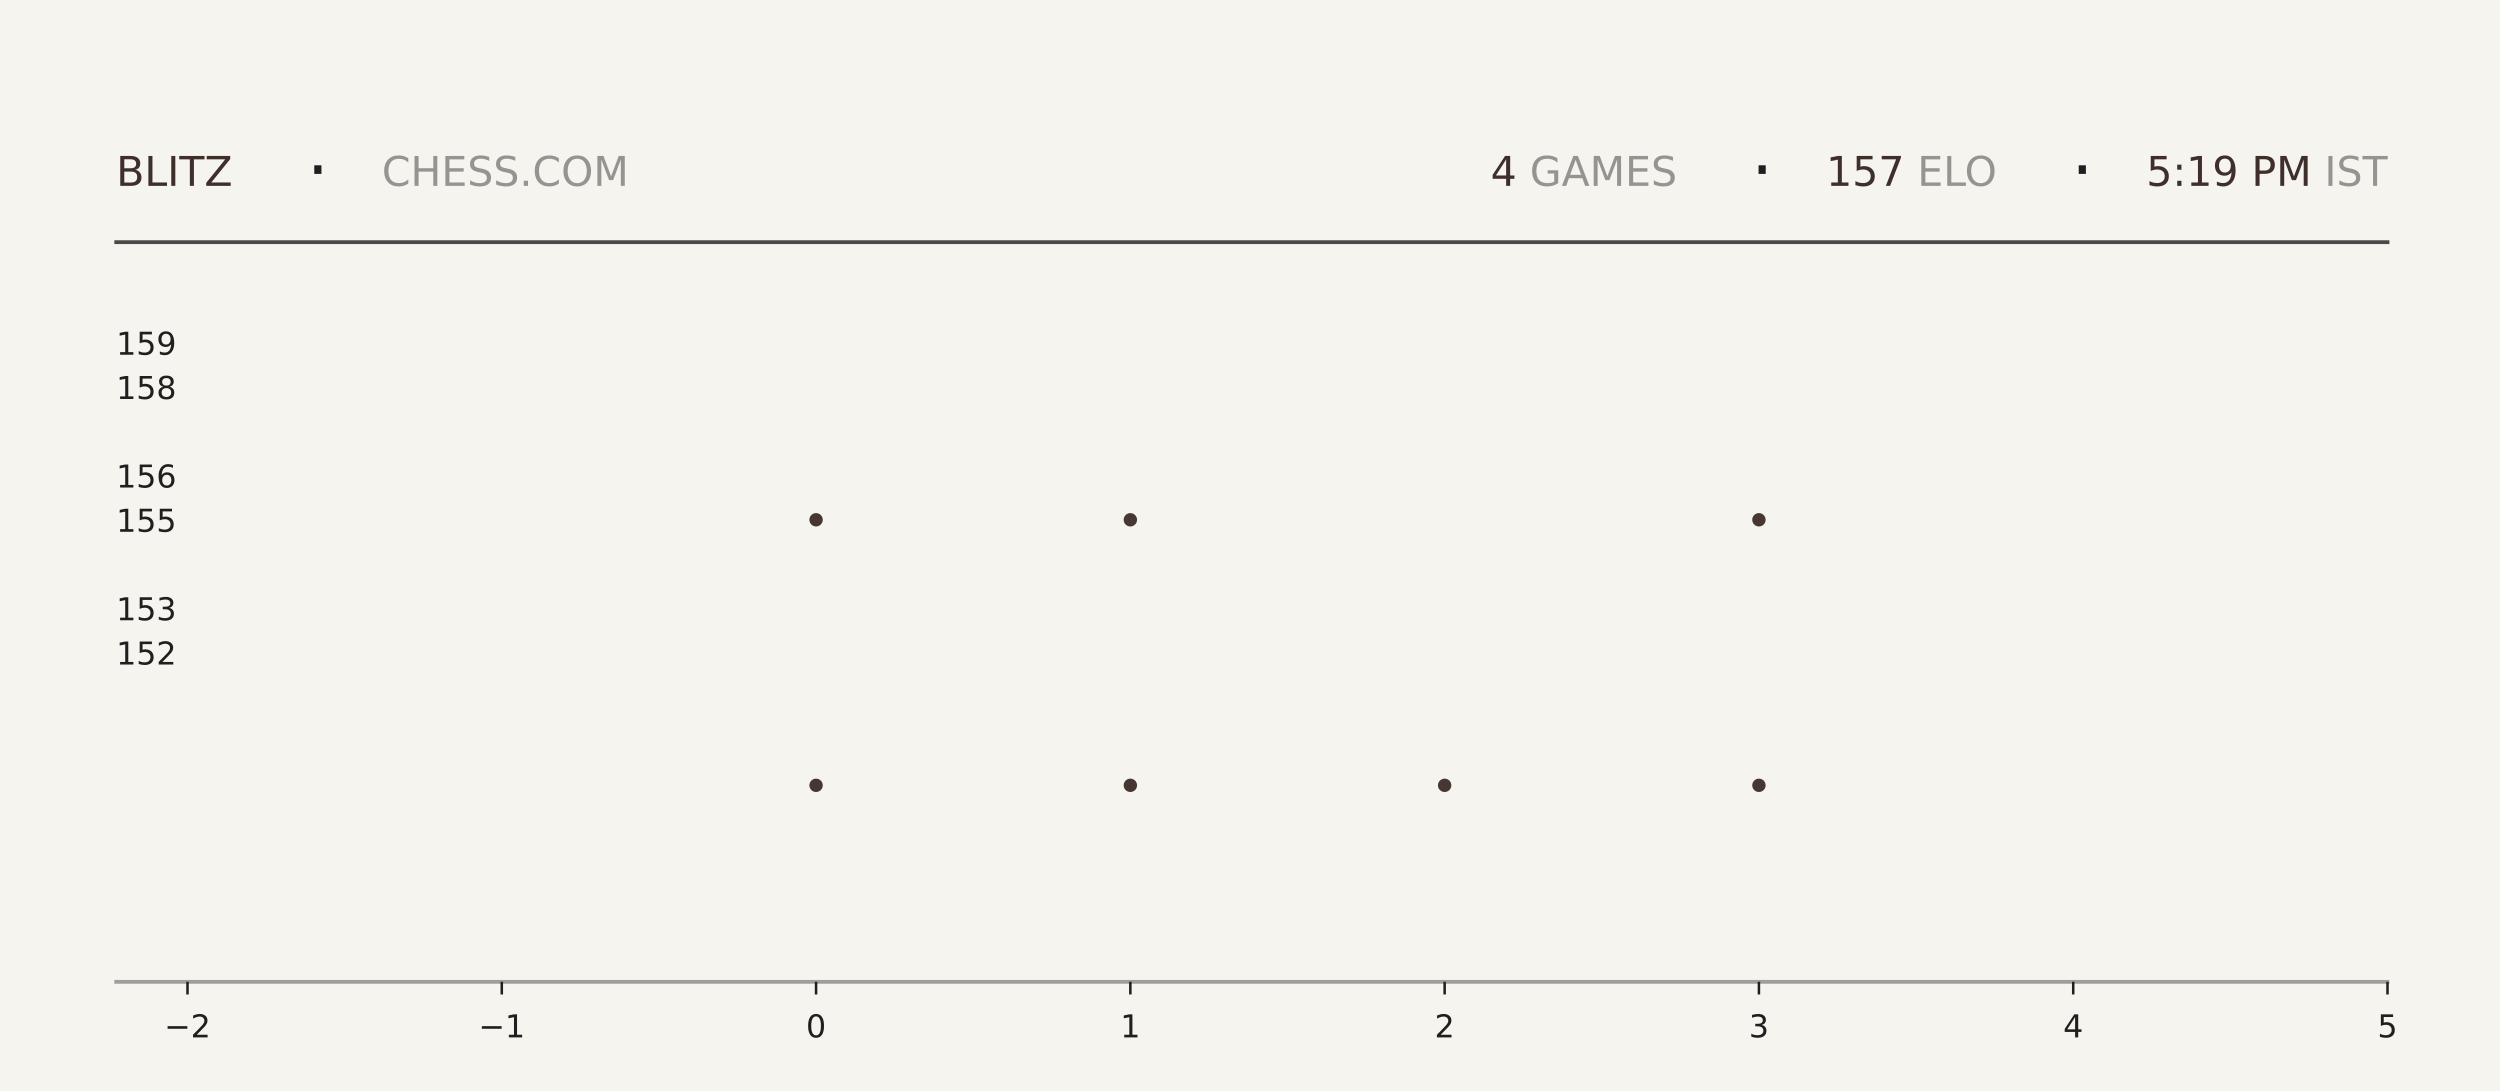
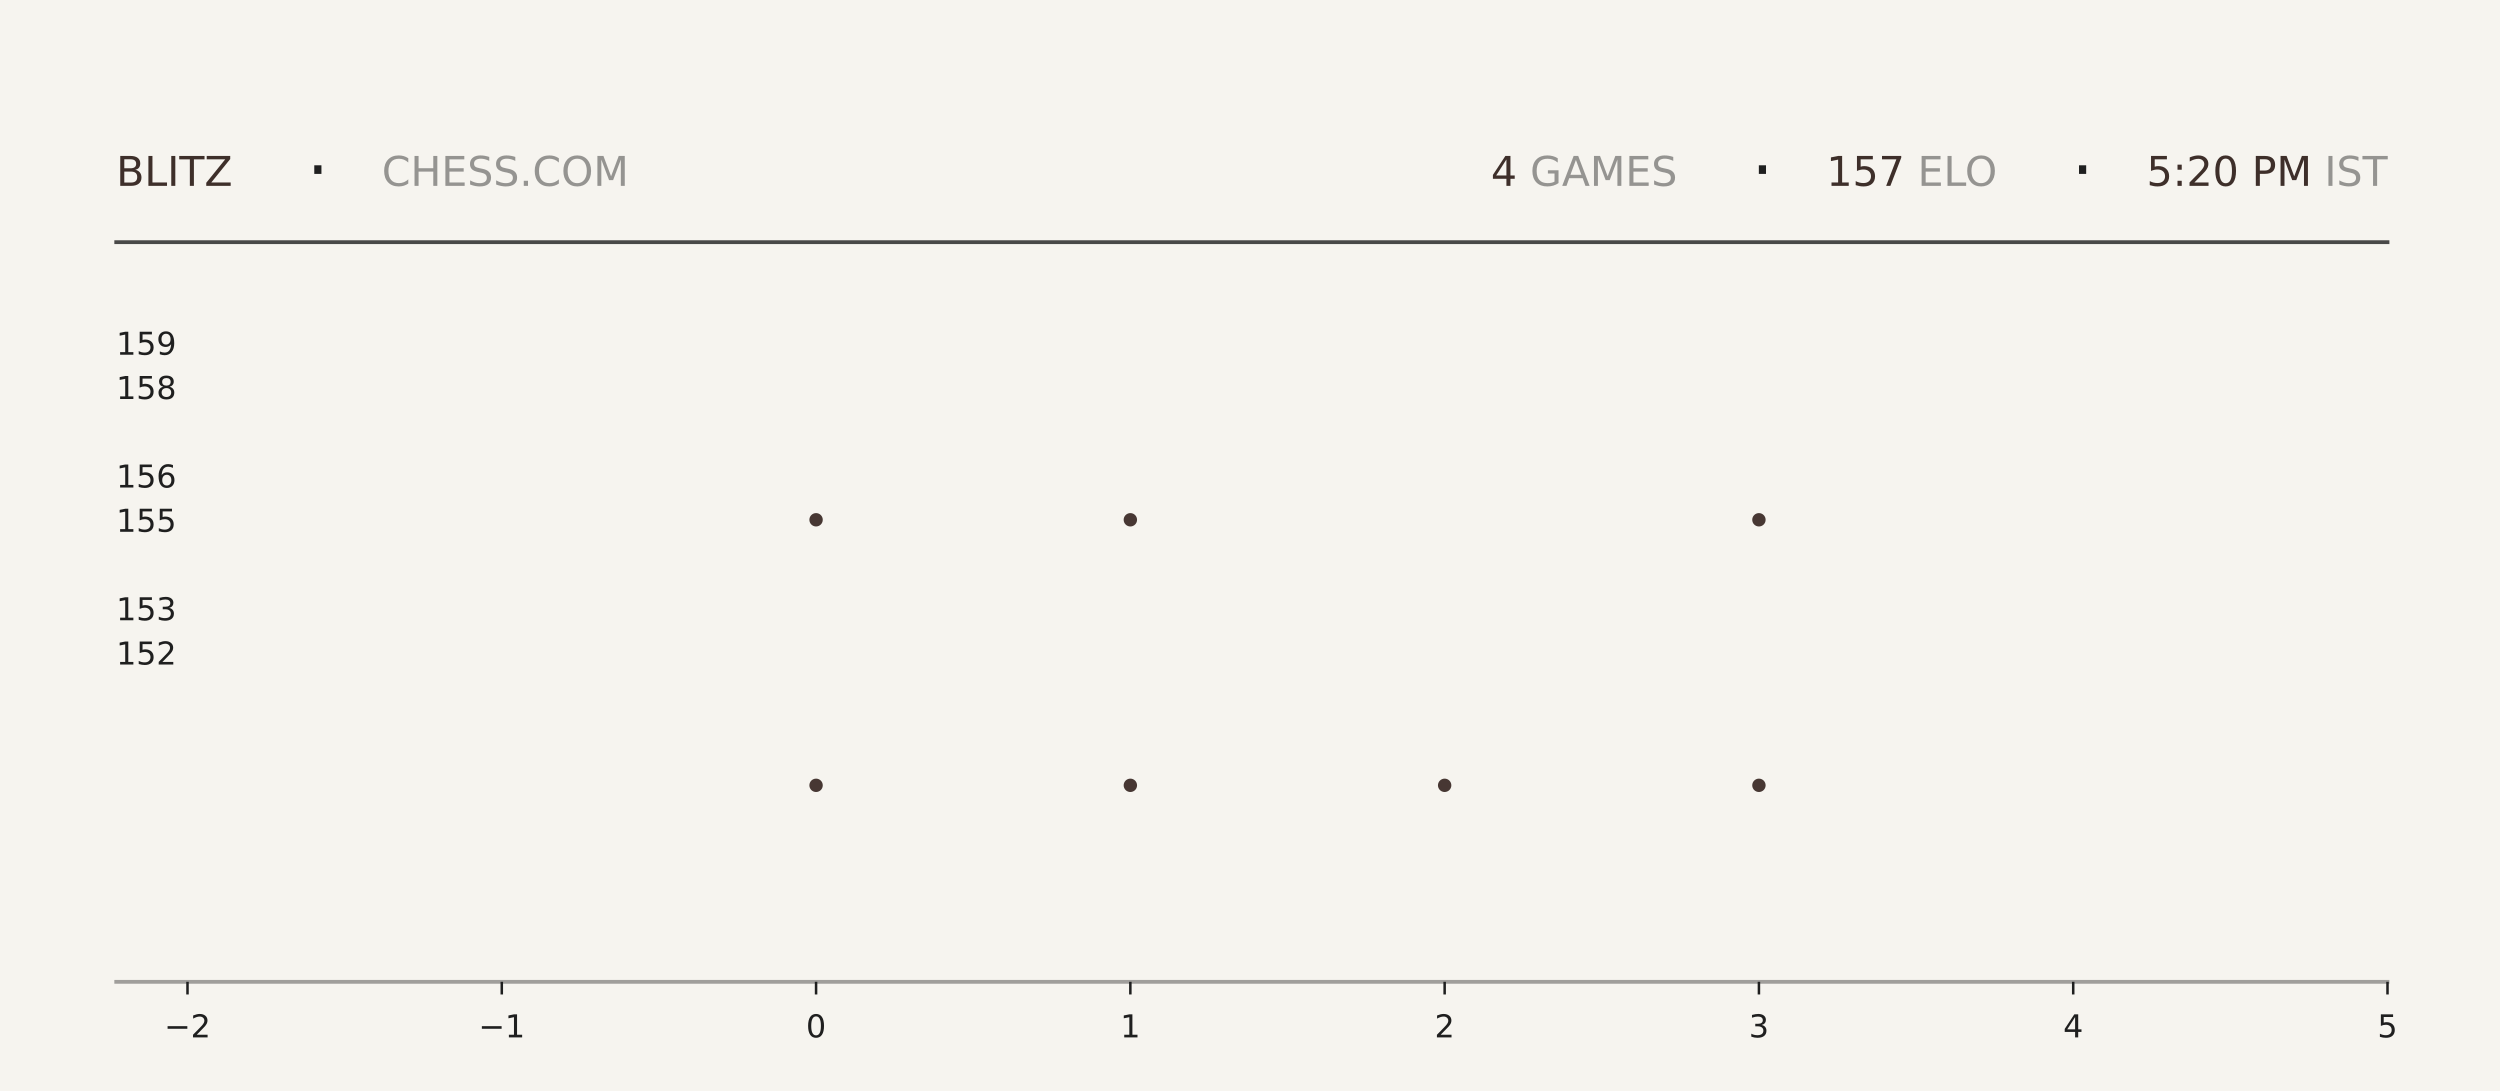
<svg xmlns="http://www.w3.org/2000/svg" xmlns:xlink="http://www.w3.org/1999/xlink" width="792pt" height="345.6pt" viewBox="0 0 792 345.6" version="1.1">
  <defs>
    <style type="text/css">*{stroke-linejoin: round; stroke-linecap: butt}</style>
  </defs>
  <g id="figure_1">
    <g id="patch_1">
      <path d="M 0 345.6  L 792 345.6  L 792 0  L 0 0  z " style="fill: #f6f4ef" />
    </g>
    <g id="axes_1">
      <g id="patch_2">
        <path d="M 59.4 311.04  L 756.36 311.04  L 756.36 103.68  L 59.4 103.68  z " style="fill: #f6f4ef" />
      </g>
      <g id="PathCollection_1">
        <defs>
-           <path id="m858f75c0d9" d="M 0 2.121  C 0.563 2.121 1.102 1.898 1.5 1.5  C 1.898 1.102 2.121 0.563 2.121 0  C 2.121 -0.563 1.898 -1.102 1.5 -1.5  C 1.102 -1.898 0.563 -2.121 0 -2.121  C -0.563 -2.121 -1.102 -1.898 -1.5 -1.5  C -1.898 -1.102 -2.121 -0.563 -2.121 0  C -2.121 0.563 -1.898 1.102 -1.5 1.5  C -1.102 1.898 -0.563 2.121 0 2.121  z " />
-         </defs>
-         <g clip-path="url(#p9c950fa0ca)">
-           <use xlink:href="#m858f75c0d9" x="258.531" y="248.79" style="fill: #3e2f2a; fill-opacity: 0.95" />
-           <use xlink:href="#m858f75c0d9" x="258.531" y="164.668" style="fill: #3e2f2a; fill-opacity: 0.95" />
+           <path id="m0f8b6a5130" d="M 0 2.121  C 0.563 2.121 1.102 1.898 1.5 1.5  C 1.898 1.102 2.121 0.563 2.121 0  C 2.121 -0.563 1.898 -1.102 1.5 -1.5  C 1.102 -1.898 0.563 -2.121 0 -2.121  C -0.563 -2.121 -1.102 -1.898 -1.5 -1.5  C -1.898 -1.102 -2.121 -0.563 -2.121 0  C -2.121 0.563 -1.898 1.102 -1.5 1.5  C -1.102 1.898 -0.563 2.121 0 2.121  z " />
+         </defs>
+         <g clip-path="url(#pefbc5ef65d)">
+           <use xlink:href="#m0f8b6a5130" x="258.531" y="248.79" style="fill: #3e2f2a; fill-opacity: 0.95" />
+           <use xlink:href="#m0f8b6a5130" x="258.531" y="164.668" style="fill: #3e2f2a; fill-opacity: 0.95" />
        </g>
      </g>
      <g id="PathCollection_2">
-         <g clip-path="url(#p9c950fa0ca)">
-           <use xlink:href="#m858f75c0d9" x="358.097" y="248.79" style="fill: #3e2f2a; fill-opacity: 0.95" />
-           <use xlink:href="#m858f75c0d9" x="358.097" y="164.668" style="fill: #3e2f2a; fill-opacity: 0.95" />
-           <use xlink:href="#m858f75c0d9" x="358.097" y="80.547" style="fill: #3e2f2a; fill-opacity: 0.95" />
+         <g clip-path="url(#pefbc5ef65d)">
+           <use xlink:href="#m0f8b6a5130" x="358.097" y="248.79" style="fill: #3e2f2a; fill-opacity: 0.95" />
+           <use xlink:href="#m0f8b6a5130" x="358.097" y="164.668" style="fill: #3e2f2a; fill-opacity: 0.95" />
+           <use xlink:href="#m0f8b6a5130" x="358.097" y="80.547" style="fill: #3e2f2a; fill-opacity: 0.95" />
        </g>
      </g>
      <g id="PathCollection_3">
-         <g clip-path="url(#p9c950fa0ca)">
-           <use xlink:href="#m858f75c0d9" x="457.663" y="248.79" style="fill: #3e2f2a; fill-opacity: 0.95" />
+         <g clip-path="url(#pefbc5ef65d)">
+           <use xlink:href="#m0f8b6a5130" x="457.663" y="248.79" style="fill: #3e2f2a; fill-opacity: 0.95" />
        </g>
      </g>
      <g id="PathCollection_4">
-         <g clip-path="url(#p9c950fa0ca)">
-           <use xlink:href="#m858f75c0d9" x="557.229" y="248.79" style="fill: #3e2f2a; fill-opacity: 0.95" />
-           <use xlink:href="#m858f75c0d9" x="557.229" y="164.668" style="fill: #3e2f2a; fill-opacity: 0.95" />
-           <use xlink:href="#m858f75c0d9" x="557.229" y="80.547" style="fill: #3e2f2a; fill-opacity: 0.95" />
+         <g clip-path="url(#pefbc5ef65d)">
+           <use xlink:href="#m0f8b6a5130" x="557.229" y="248.79" style="fill: #3e2f2a; fill-opacity: 0.95" />
+           <use xlink:href="#m0f8b6a5130" x="557.229" y="164.668" style="fill: #3e2f2a; fill-opacity: 0.95" />
+           <use xlink:href="#m0f8b6a5130" x="557.229" y="80.547" style="fill: #3e2f2a; fill-opacity: 0.95" />
        </g>
      </g>
      <g id="matplotlib.axis_1">
        <g id="xtick_1">
          <g id="line2d_1">
            <defs>
-               <path id="m46c3e11b94" d="M 0 0  L 0 4  " style="stroke: #1f1f1f; stroke-width: 0.8" />
+               <path id="ma72b14b01c" d="M 0 0  L 0 4  " style="stroke: #1f1f1f; stroke-width: 0.8" />
            </defs>
            <g>
-               <use xlink:href="#m46c3e11b94" x="59.4" y="311.04" style="fill: #1f1f1f; stroke: #1f1f1f; stroke-width: 0.8" />
+               <use xlink:href="#ma72b14b01c" x="59.4" y="311.04" style="fill: #1f1f1f; stroke: #1f1f1f; stroke-width: 0.8" />
            </g>
          </g>
          <g id="text_1">
            <g style="fill: #1f1f1f" transform="translate(52.02891 328.6384) scale(0.1 -0.1)">
              <defs>
                <path id="DejaVuSans-2212" d="M 678 2272  L 4684 2272  L 4684 1741  L 678 1741  L 678 2272  z " transform="scale(0.015625)" />
                <path id="DejaVuSans-32" d="M 1228 531  L 3431 531  L 3431 0  L 469 0  L 469 531  Q 828 903 1448 1529  Q 2069 2156 2228 2338  Q 2531 2678 2651 2914  Q 2772 3150 2772 3378  Q 2772 3750 2511 3984  Q 2250 4219 1831 4219  Q 1534 4219 1204 4116  Q 875 4013 500 3803  L 500 4441  Q 881 4594 1212 4672  Q 1544 4750 1819 4750  Q 2544 4750 2975 4387  Q 3406 4025 3406 3419  Q 3406 3131 3298 2873  Q 3191 2616 2906 2266  Q 2828 2175 2409 1742  Q 1991 1309 1228 531  z " transform="scale(0.015625)" />
              </defs>
              <use xlink:href="#DejaVuSans-2212" />
              <use xlink:href="#DejaVuSans-32" transform="translate(83.78906 0)" />
            </g>
          </g>
        </g>
        <g id="xtick_2">
          <g id="line2d_2">
            <g>
-               <use xlink:href="#m46c3e11b94" x="158.966" y="311.04" style="fill: #1f1f1f; stroke: #1f1f1f; stroke-width: 0.8" />
+               <use xlink:href="#ma72b14b01c" x="158.966" y="311.04" style="fill: #1f1f1f; stroke: #1f1f1f; stroke-width: 0.8" />
            </g>
          </g>
          <g id="text_2">
            <g style="fill: #1f1f1f" transform="translate(151.5946 328.6384) scale(0.1 -0.1)">
              <defs>
                <path id="DejaVuSans-31" d="M 794 531  L 1825 531  L 1825 4091  L 703 3866  L 703 4441  L 1819 4666  L 2450 4666  L 2450 531  L 3481 531  L 3481 0  L 794 0  L 794 531  z " transform="scale(0.015625)" />
              </defs>
              <use xlink:href="#DejaVuSans-2212" />
              <use xlink:href="#DejaVuSans-31" transform="translate(83.78906 0)" />
            </g>
          </g>
        </g>
        <g id="xtick_3">
          <g id="line2d_3">
            <g>
-               <use xlink:href="#m46c3e11b94" x="258.531" y="311.04" style="fill: #1f1f1f; stroke: #1f1f1f; stroke-width: 0.8" />
+               <use xlink:href="#ma72b14b01c" x="258.531" y="311.04" style="fill: #1f1f1f; stroke: #1f1f1f; stroke-width: 0.8" />
            </g>
          </g>
          <g id="text_3">
            <g style="fill: #1f1f1f" transform="translate(255.3502 328.6384) scale(0.1 -0.1)">
              <defs>
                <path id="DejaVuSans-30" d="M 2034 4250  Q 1547 4250 1301 3770  Q 1056 3291 1056 2328  Q 1056 1369 1301 889  Q 1547 409 2034 409  Q 2525 409 2770 889  Q 3016 1369 3016 2328  Q 3016 3291 2770 3770  Q 2525 4250 2034 4250  z M 2034 4750  Q 2819 4750 3233 4129  Q 3647 3509 3647 2328  Q 3647 1150 3233 529  Q 2819 -91 2034 -91  Q 1250 -91 836 529  Q 422 1150 422 2328  Q 422 3509 836 4129  Q 1250 4750 2034 4750  z " transform="scale(0.015625)" />
              </defs>
              <use xlink:href="#DejaVuSans-30" />
            </g>
          </g>
        </g>
        <g id="xtick_4">
          <g id="line2d_4">
            <g>
-               <use xlink:href="#m46c3e11b94" x="358.097" y="311.04" style="fill: #1f1f1f; stroke: #1f1f1f; stroke-width: 0.8" />
+               <use xlink:href="#ma72b14b01c" x="358.097" y="311.04" style="fill: #1f1f1f; stroke: #1f1f1f; stroke-width: 0.8" />
            </g>
          </g>
          <g id="text_4">
            <g style="fill: #1f1f1f" transform="translate(354.9159 328.6384) scale(0.1 -0.1)">
              <use xlink:href="#DejaVuSans-31" />
            </g>
          </g>
        </g>
        <g id="xtick_5">
          <g id="line2d_5">
            <g>
-               <use xlink:href="#m46c3e11b94" x="457.663" y="311.04" style="fill: #1f1f1f; stroke: #1f1f1f; stroke-width: 0.8" />
+               <use xlink:href="#ma72b14b01c" x="457.663" y="311.04" style="fill: #1f1f1f; stroke: #1f1f1f; stroke-width: 0.8" />
            </g>
          </g>
          <g id="text_5">
            <g style="fill: #1f1f1f" transform="translate(454.4816 328.6384) scale(0.1 -0.1)">
              <use xlink:href="#DejaVuSans-32" />
            </g>
          </g>
        </g>
        <g id="xtick_6">
          <g id="line2d_6">
            <g>
-               <use xlink:href="#m46c3e11b94" x="557.229" y="311.04" style="fill: #1f1f1f; stroke: #1f1f1f; stroke-width: 0.8" />
+               <use xlink:href="#ma72b14b01c" x="557.229" y="311.04" style="fill: #1f1f1f; stroke: #1f1f1f; stroke-width: 0.8" />
            </g>
          </g>
          <g id="text_6">
            <g style="fill: #1f1f1f" transform="translate(554.0473 328.6384) scale(0.1 -0.1)">
              <defs>
                <path id="DejaVuSans-33" d="M 2597 2516  Q 3050 2419 3304 2112  Q 3559 1806 3559 1356  Q 3559 666 3084 287  Q 2609 -91 1734 -91  Q 1441 -91 1130 -33  Q 819 25 488 141  L 488 750  Q 750 597 1062 519  Q 1375 441 1716 441  Q 2309 441 2620 675  Q 2931 909 2931 1356  Q 2931 1769 2642 2001  Q 2353 2234 1838 2234  L 1294 2234  L 1294 2753  L 1863 2753  Q 2328 2753 2575 2939  Q 2822 3125 2822 3475  Q 2822 3834 2567 4026  Q 2313 4219 1838 4219  Q 1578 4219 1281 4162  Q 984 4106 628 3988  L 628 4550  Q 988 4650 1302 4700  Q 1616 4750 1894 4750  Q 2613 4750 3031 4423  Q 3450 4097 3450 3541  Q 3450 3153 3228 2886  Q 3006 2619 2597 2516  z " transform="scale(0.015625)" />
              </defs>
              <use xlink:href="#DejaVuSans-33" />
            </g>
          </g>
        </g>
        <g id="xtick_7">
          <g id="line2d_7">
            <g>
-               <use xlink:href="#m46c3e11b94" x="656.794" y="311.04" style="fill: #1f1f1f; stroke: #1f1f1f; stroke-width: 0.8" />
+               <use xlink:href="#ma72b14b01c" x="656.794" y="311.04" style="fill: #1f1f1f; stroke: #1f1f1f; stroke-width: 0.8" />
            </g>
          </g>
          <g id="text_7">
            <g style="fill: #1f1f1f" transform="translate(653.613 328.6384) scale(0.1 -0.1)">
              <defs>
                <path id="DejaVuSans-34" d="M 2419 4116  L 825 1625  L 2419 1625  L 2419 4116  z M 2253 4666  L 3047 4666  L 3047 1625  L 3713 1625  L 3713 1100  L 3047 1100  L 3047 0  L 2419 0  L 2419 1100  L 313 1100  L 313 1709  L 2253 4666  z " transform="scale(0.015625)" />
              </defs>
              <use xlink:href="#DejaVuSans-34" />
            </g>
          </g>
        </g>
        <g id="xtick_8">
          <g id="line2d_8">
            <g>
-               <use xlink:href="#m46c3e11b94" x="756.36" y="311.04" style="fill: #1f1f1f; stroke: #1f1f1f; stroke-width: 0.8" />
+               <use xlink:href="#ma72b14b01c" x="756.36" y="311.04" style="fill: #1f1f1f; stroke: #1f1f1f; stroke-width: 0.8" />
            </g>
          </g>
          <g id="text_8">
            <g style="fill: #1f1f1f" transform="translate(753.1788 328.6384) scale(0.1 -0.1)">
              <defs>
                <path id="DejaVuSans-35" d="M 691 4666  L 3169 4666  L 3169 4134  L 1269 4134  L 1269 2991  Q 1406 3038 1543 3061  Q 1681 3084 1819 3084  Q 2600 3084 3056 2656  Q 3513 2228 3513 1497  Q 3513 744 3044 326  Q 2575 -91 1722 -91  Q 1428 -91 1123 -41  Q 819 9 494 109  L 494 744  Q 775 591 1075 516  Q 1375 441 1709 441  Q 2250 441 2565 725  Q 2881 1009 2881 1497  Q 2881 1984 2565 2268  Q 2250 2553 1709 2553  Q 1456 2553 1204 2497  Q 953 2441 691 2322  L 691 4666  z " transform="scale(0.015625)" />
              </defs>
              <use xlink:href="#DejaVuSans-35" />
            </g>
          </g>
        </g>
      </g>
      <g id="matplotlib.axis_2">
        <g id="ytick_1">
          <g id="line2d_9" />
          <g id="text_9">
            <g style="fill: #1f1f1f" transform="translate(36.8125 210.5283) scale(0.1 -0.1)">
              <use xlink:href="#DejaVuSans-31" />
              <use xlink:href="#DejaVuSans-35" transform="translate(63.62305 0)" />
              <use xlink:href="#DejaVuSans-32" transform="translate(127.2461 0)" />
            </g>
          </g>
        </g>
        <g id="ytick_2">
          <g id="line2d_10" />
          <g id="text_10">
            <g style="fill: #1f1f1f" transform="translate(36.8125 196.508) scale(0.1 -0.1)">
              <use xlink:href="#DejaVuSans-31" />
              <use xlink:href="#DejaVuSans-35" transform="translate(63.62305 0)" />
              <use xlink:href="#DejaVuSans-33" transform="translate(127.2461 0)" />
            </g>
          </g>
        </g>
        <g id="ytick_3">
          <g id="line2d_11" />
          <g id="text_11">
            <g style="fill: #1f1f1f" transform="translate(36.8125 168.4675) scale(0.1 -0.1)">
              <use xlink:href="#DejaVuSans-31" />
              <use xlink:href="#DejaVuSans-35" transform="translate(63.62305 0)" />
              <use xlink:href="#DejaVuSans-35" transform="translate(127.2461 0)" />
            </g>
          </g>
        </g>
        <g id="ytick_4">
          <g id="line2d_12" />
          <g id="text_12">
            <g style="fill: #1f1f1f" transform="translate(36.8125 154.4472) scale(0.1 -0.1)">
              <defs>
                <path id="DejaVuSans-36" d="M 2113 2584  Q 1688 2584 1439 2293  Q 1191 2003 1191 1497  Q 1191 994 1439 701  Q 1688 409 2113 409  Q 2538 409 2786 701  Q 3034 994 3034 1497  Q 3034 2003 2786 2293  Q 2538 2584 2113 2584  z M 3366 4563  L 3366 3988  Q 3128 4100 2886 4159  Q 2644 4219 2406 4219  Q 1781 4219 1451 3797  Q 1122 3375 1075 2522  Q 1259 2794 1537 2939  Q 1816 3084 2150 3084  Q 2853 3084 3261 2657  Q 3669 2231 3669 1497  Q 3669 778 3244 343  Q 2819 -91 2113 -91  Q 1303 -91 875 529  Q 447 1150 447 2328  Q 447 3434 972 4092  Q 1497 4750 2381 4750  Q 2619 4750 2861 4703  Q 3103 4656 3366 4563  z " transform="scale(0.015625)" />
              </defs>
              <use xlink:href="#DejaVuSans-31" />
              <use xlink:href="#DejaVuSans-35" transform="translate(63.62305 0)" />
              <use xlink:href="#DejaVuSans-36" transform="translate(127.2461 0)" />
            </g>
          </g>
        </g>
        <g id="ytick_5">
          <g id="line2d_13" />
          <g id="text_13">
            <g style="fill: #1f1f1f" transform="translate(36.8125 126.4066) scale(0.1 -0.1)">
              <defs>
                <path id="DejaVuSans-38" d="M 2034 2216  Q 1584 2216 1326 1975  Q 1069 1734 1069 1313  Q 1069 891 1326 650  Q 1584 409 2034 409  Q 2484 409 2743 651  Q 3003 894 3003 1313  Q 3003 1734 2745 1975  Q 2488 2216 2034 2216  z M 1403 2484  Q 997 2584 770 2862  Q 544 3141 544 3541  Q 544 4100 942 4425  Q 1341 4750 2034 4750  Q 2731 4750 3128 4425  Q 3525 4100 3525 3541  Q 3525 3141 3298 2862  Q 3072 2584 2669 2484  Q 3125 2378 3379 2068  Q 3634 1759 3634 1313  Q 3634 634 3220 271  Q 2806 -91 2034 -91  Q 1263 -91 848 271  Q 434 634 434 1313  Q 434 1759 690 2068  Q 947 2378 1403 2484  z M 1172 3481  Q 1172 3119 1398 2916  Q 1625 2713 2034 2713  Q 2441 2713 2670 2916  Q 2900 3119 2900 3481  Q 2900 3844 2670 4047  Q 2441 4250 2034 4250  Q 1625 4250 1398 4047  Q 1172 3844 1172 3481  z " transform="scale(0.015625)" />
              </defs>
              <use xlink:href="#DejaVuSans-31" />
              <use xlink:href="#DejaVuSans-35" transform="translate(63.62305 0)" />
              <use xlink:href="#DejaVuSans-38" transform="translate(127.2461 0)" />
            </g>
          </g>
        </g>
        <g id="ytick_6">
          <g id="line2d_14" />
          <g id="text_14">
            <g style="fill: #1f1f1f" transform="translate(36.8125 112.3863) scale(0.1 -0.1)">
              <defs>
                <path id="DejaVuSans-39" d="M 703 97  L 703 672  Q 941 559 1184 500  Q 1428 441 1663 441  Q 2288 441 2617 861  Q 2947 1281 2994 2138  Q 2813 1869 2534 1725  Q 2256 1581 1919 1581  Q 1219 1581 811 2004  Q 403 2428 403 3163  Q 403 3881 828 4315  Q 1253 4750 1959 4750  Q 2769 4750 3195 4129  Q 3622 3509 3622 2328  Q 3622 1225 3098 567  Q 2575 -91 1691 -91  Q 1453 -91 1209 -44  Q 966 3 703 97  z M 1959 2075  Q 2384 2075 2632 2365  Q 2881 2656 2881 3163  Q 2881 3666 2632 3958  Q 2384 4250 1959 4250  Q 1534 4250 1286 3958  Q 1038 3666 1038 3163  Q 1038 2656 1286 2365  Q 1534 2075 1959 2075  z " transform="scale(0.015625)" />
              </defs>
              <use xlink:href="#DejaVuSans-31" />
              <use xlink:href="#DejaVuSans-35" transform="translate(63.62305 0)" />
              <use xlink:href="#DejaVuSans-39" transform="translate(127.2461 0)" />
            </g>
          </g>
        </g>
      </g>
    </g>
    <g id="line2d_15">
      <path d="M 36.82 76.723  L 756.36 76.723  " style="fill: none; stroke: #1f1f1f; stroke-opacity: 0.8; stroke-width: 1.2; stroke-linecap: square" />
    </g>
    <g id="line2d_16">
      <path d="M 36.82 311.04  L 756.36 311.04  " style="fill: none; stroke: #1f1f1f; stroke-opacity: 0.4; stroke-width: 1.2; stroke-linecap: square" />
    </g>
    <g id="text_15">
      <g style="fill: #3e2f2a" transform="translate(36.82 58.88319) scale(0.13 -0.13)">
        <defs>
          <path id="DejaVuSans-42" d="M 1259 2228  L 1259 519  L 2272 519  Q 2781 519 3026 730  Q 3272 941 3272 1375  Q 3272 1813 3026 2020  Q 2781 2228 2272 2228  L 1259 2228  z M 1259 4147  L 1259 2741  L 2194 2741  Q 2656 2741 2882 2914  Q 3109 3088 3109 3444  Q 3109 3797 2882 3972  Q 2656 4147 2194 4147  L 1259 4147  z M 628 4666  L 2241 4666  Q 2963 4666 3353 4366  Q 3744 4066 3744 3513  Q 3744 3084 3544 2831  Q 3344 2578 2956 2516  Q 3422 2416 3680 2098  Q 3938 1781 3938 1306  Q 3938 681 3513 340  Q 3088 0 2303 0  L 628 0  L 628 4666  z " transform="scale(0.015625)" />
          <path id="DejaVuSans-4c" d="M 628 4666  L 1259 4666  L 1259 531  L 3531 531  L 3531 0  L 628 0  L 628 4666  z " transform="scale(0.015625)" />
          <path id="DejaVuSans-49" d="M 628 4666  L 1259 4666  L 1259 0  L 628 0  L 628 4666  z " transform="scale(0.015625)" />
          <path id="DejaVuSans-54" d="M -19 4666  L 3928 4666  L 3928 4134  L 2272 4134  L 2272 0  L 1638 0  L 1638 4134  L -19 4134  L -19 4666  z " transform="scale(0.015625)" />
          <path id="DejaVuSans-5a" d="M 359 4666  L 4025 4666  L 4025 4184  L 1075 531  L 4097 531  L 4097 0  L 288 0  L 288 481  L 3238 4134  L 359 4134  L 359 4666  z " transform="scale(0.015625)" />
        </defs>
        <use xlink:href="#DejaVuSans-42" />
        <use xlink:href="#DejaVuSans-4c" transform="translate(68.60352 0)" />
        <use xlink:href="#DejaVuSans-49" transform="translate(124.3164 0)" />
        <use xlink:href="#DejaVuSans-54" transform="translate(153.8086 0)" />
        <use xlink:href="#DejaVuSans-5a" transform="translate(214.8926 0)" />
      </g>
    </g>
    <g id="text_16">
      <g style="fill: #1f1f1f" transform="translate(97.21 61.36662) scale(0.22 -0.22)">
        <defs>
          <path id="DejaVuSans-b7" d="M 684 2619  L 1344 2619  L 1344 1825  L 684 1825  L 684 2619  z " transform="scale(0.015625)" />
        </defs>
        <use xlink:href="#DejaVuSans-b7" />
      </g>
    </g>
    <g id="text_17">
      <g style="fill: #1f1f1f; opacity: 0.45" transform="translate(120.97 58.88319) scale(0.13 -0.13)">
        <defs>
          <path id="DejaVuSans-43" d="M 4122 4306  L 4122 3641  Q 3803 3938 3442 4084  Q 3081 4231 2675 4231  Q 1875 4231 1450 3742  Q 1025 3253 1025 2328  Q 1025 1406 1450 917  Q 1875 428 2675 428  Q 3081 428 3442 575  Q 3803 722 4122 1019  L 4122 359  Q 3791 134 3420 21  Q 3050 -91 2638 -91  Q 1578 -91 968 557  Q 359 1206 359 2328  Q 359 3453 968 4101  Q 1578 4750 2638 4750  Q 3056 4750 3426 4639  Q 3797 4528 4122 4306  z " transform="scale(0.015625)" />
          <path id="DejaVuSans-48" d="M 628 4666  L 1259 4666  L 1259 2753  L 3553 2753  L 3553 4666  L 4184 4666  L 4184 0  L 3553 0  L 3553 2222  L 1259 2222  L 1259 0  L 628 0  L 628 4666  z " transform="scale(0.015625)" />
          <path id="DejaVuSans-45" d="M 628 4666  L 3578 4666  L 3578 4134  L 1259 4134  L 1259 2753  L 3481 2753  L 3481 2222  L 1259 2222  L 1259 531  L 3634 531  L 3634 0  L 628 0  L 628 4666  z " transform="scale(0.015625)" />
          <path id="DejaVuSans-53" d="M 3425 4513  L 3425 3897  Q 3066 4069 2747 4153  Q 2428 4238 2131 4238  Q 1616 4238 1336 4038  Q 1056 3838 1056 3469  Q 1056 3159 1242 3001  Q 1428 2844 1947 2747  L 2328 2669  Q 3034 2534 3370 2195  Q 3706 1856 3706 1288  Q 3706 609 3251 259  Q 2797 -91 1919 -91  Q 1588 -91 1214 -16  Q 841 59 441 206  L 441 856  Q 825 641 1194 531  Q 1563 422 1919 422  Q 2459 422 2753 634  Q 3047 847 3047 1241  Q 3047 1584 2836 1778  Q 2625 1972 2144 2069  L 1759 2144  Q 1053 2284 737 2584  Q 422 2884 422 3419  Q 422 4038 858 4394  Q 1294 4750 2059 4750  Q 2388 4750 2728 4690  Q 3069 4631 3425 4513  z " transform="scale(0.015625)" />
          <path id="DejaVuSans-2e" d="M 684 794  L 1344 794  L 1344 0  L 684 0  L 684 794  z " transform="scale(0.015625)" />
          <path id="DejaVuSans-4f" d="M 2522 4238  Q 1834 4238 1429 3725  Q 1025 3213 1025 2328  Q 1025 1447 1429 934  Q 1834 422 2522 422  Q 3209 422 3611 934  Q 4013 1447 4013 2328  Q 4013 3213 3611 3725  Q 3209 4238 2522 4238  z M 2522 4750  Q 3503 4750 4090 4092  Q 4678 3434 4678 2328  Q 4678 1225 4090 567  Q 3503 -91 2522 -91  Q 1538 -91 948 565  Q 359 1222 359 2328  Q 359 3434 948 4092  Q 1538 4750 2522 4750  z " transform="scale(0.015625)" />
          <path id="DejaVuSans-4d" d="M 628 4666  L 1569 4666  L 2759 1491  L 3956 4666  L 4897 4666  L 4897 0  L 4281 0  L 4281 4097  L 3078 897  L 2444 897  L 1241 4097  L 1241 0  L 628 0  L 628 4666  z " transform="scale(0.015625)" />
        </defs>
        <use xlink:href="#DejaVuSans-43" />
        <use xlink:href="#DejaVuSans-48" transform="translate(69.82422 0)" />
        <use xlink:href="#DejaVuSans-45" transform="translate(145.0195 0)" />
        <use xlink:href="#DejaVuSans-53" transform="translate(208.2031 0)" />
        <use xlink:href="#DejaVuSans-53" transform="translate(271.6797 0)" />
        <use xlink:href="#DejaVuSans-2e" transform="translate(335.1562 0)" />
        <use xlink:href="#DejaVuSans-43" transform="translate(366.9434 0)" />
        <use xlink:href="#DejaVuSans-4f" transform="translate(436.7676 0)" />
        <use xlink:href="#DejaVuSans-4d" transform="translate(515.4785 0)" />
      </g>
    </g>
    <g id="text_18">
-       <g style="fill: #3e2f2a" transform="translate(472.23 58.88319) scale(0.13 -0.13)">
+       <g style="fill: #3e2f2a" transform="translate(472.32 58.88319) scale(0.13 -0.13)">
        <use xlink:href="#DejaVuSans-34" />
      </g>
    </g>
    <g id="text_19">
-       <g style="fill: #1f1f1f; opacity: 0.45" transform="translate(480.51 58.88319) scale(0.13 -0.13)">
+       <g style="fill: #1f1f1f; opacity: 0.45" transform="translate(480.6 58.88319) scale(0.13 -0.13)">
        <defs>
          <path id="DejaVuSans-20" transform="scale(0.015625)" />
          <path id="DejaVuSans-47" d="M 3809 666  L 3809 1919  L 2778 1919  L 2778 2438  L 4434 2438  L 4434 434  Q 4069 175 3628 42  Q 3188 -91 2688 -91  Q 1594 -91 976 548  Q 359 1188 359 2328  Q 359 3472 976 4111  Q 1594 4750 2688 4750  Q 3144 4750 3555 4637  Q 3966 4525 4313 4306  L 4313 3634  Q 3963 3931 3569 4081  Q 3175 4231 2741 4231  Q 1884 4231 1454 3753  Q 1025 3275 1025 2328  Q 1025 1384 1454 906  Q 1884 428 2741 428  Q 3075 428 3337 486  Q 3600 544 3809 666  z " transform="scale(0.015625)" />
          <path id="DejaVuSans-41" d="M 2188 4044  L 1331 1722  L 3047 1722  L 2188 4044  z M 1831 4666  L 2547 4666  L 4325 0  L 3669 0  L 3244 1197  L 1141 1197  L 716 0  L 50 0  L 1831 4666  z " transform="scale(0.015625)" />
        </defs>
        <use xlink:href="#DejaVuSans-20" />
        <use xlink:href="#DejaVuSans-47" transform="translate(31.78711 0)" />
        <use xlink:href="#DejaVuSans-41" transform="translate(109.2773 0)" />
        <use xlink:href="#DejaVuSans-4d" transform="translate(177.6855 0)" />
        <use xlink:href="#DejaVuSans-45" transform="translate(263.9648 0)" />
        <use xlink:href="#DejaVuSans-53" transform="translate(327.1484 0)" />
      </g>
    </g>
    <g id="text_20">
-       <g style="fill: #1f1f1f" transform="translate(554.76 61.36662) scale(0.22 -0.22)">
+       <g style="fill: #1f1f1f" transform="translate(554.85 61.36662) scale(0.22 -0.22)">
        <use xlink:href="#DejaVuSans-b7" />
      </g>
    </g>
    <g id="text_21">
-       <g style="fill: #3e2f2a" transform="translate(578.52 58.88319) scale(0.13 -0.13)">
+       <g style="fill: #3e2f2a" transform="translate(578.61 58.88319) scale(0.13 -0.13)">
        <defs>
          <path id="DejaVuSans-37" d="M 525 4666  L 3525 4666  L 3525 4397  L 1831 0  L 1172 0  L 2766 4134  L 525 4134  L 525 4666  z " transform="scale(0.015625)" />
        </defs>
        <use xlink:href="#DejaVuSans-31" />
        <use xlink:href="#DejaVuSans-35" transform="translate(63.62305 0)" />
        <use xlink:href="#DejaVuSans-37" transform="translate(127.2461 0)" />
      </g>
    </g>
    <g id="text_22">
-       <g style="fill: #1f1f1f; opacity: 0.45" transform="translate(603.27 58.88319) scale(0.13 -0.13)">
+       <g style="fill: #1f1f1f; opacity: 0.45" transform="translate(603.36 58.88319) scale(0.13 -0.13)">
        <use xlink:href="#DejaVuSans-20" />
        <use xlink:href="#DejaVuSans-45" transform="translate(31.78711 0)" />
        <use xlink:href="#DejaVuSans-4c" transform="translate(94.9707 0)" />
        <use xlink:href="#DejaVuSans-4f" transform="translate(147.0586 0)" />
      </g>
    </g>
    <g id="text_23">
-       <g style="fill: #1f1f1f" transform="translate(656.19 61.36662) scale(0.22 -0.22)">
+       <g style="fill: #1f1f1f" transform="translate(656.28 61.36662) scale(0.22 -0.22)">
        <use xlink:href="#DejaVuSans-b7" />
      </g>
    </g>
    <g id="text_24">
-       <g style="fill: #3e2f2a" transform="translate(679.95 58.88319) scale(0.13 -0.13)">
+       <g style="fill: #3e2f2a" transform="translate(680.04 58.88319) scale(0.13 -0.13)">
        <defs>
          <path id="DejaVuSans-3a" d="M 750 794  L 1409 794  L 1409 0  L 750 0  L 750 794  z M 750 3309  L 1409 3309  L 1409 2516  L 750 2516  L 750 3309  z " transform="scale(0.015625)" />
          <path id="DejaVuSans-50" d="M 1259 4147  L 1259 2394  L 2053 2394  Q 2494 2394 2734 2622  Q 2975 2850 2975 3272  Q 2975 3691 2734 3919  Q 2494 4147 2053 4147  L 1259 4147  z M 628 4666  L 2053 4666  Q 2838 4666 3239 4311  Q 3641 3956 3641 3272  Q 3641 2581 3239 2228  Q 2838 1875 2053 1875  L 1259 1875  L 1259 0  L 628 0  L 628 4666  z " transform="scale(0.015625)" />
        </defs>
        <use xlink:href="#DejaVuSans-35" />
        <use xlink:href="#DejaVuSans-3a" transform="translate(63.62305 0)" />
-         <use xlink:href="#DejaVuSans-31" transform="translate(97.31445 0)" />
-         <use xlink:href="#DejaVuSans-39" transform="translate(160.9375 0)" />
+         <use xlink:href="#DejaVuSans-32" transform="translate(97.31445 0)" />
+         <use xlink:href="#DejaVuSans-30" transform="translate(160.9375 0)" />
        <use xlink:href="#DejaVuSans-20" transform="translate(224.5605 0)" />
        <use xlink:href="#DejaVuSans-50" transform="translate(256.3477 0)" />
        <use xlink:href="#DejaVuSans-4d" transform="translate(316.6504 0)" />
      </g>
    </g>
    <g id="text_25">
      <g style="fill: #1f1f1f; opacity: 0.45" transform="translate(732.24 58.88319) scale(0.13 -0.13)">
        <use xlink:href="#DejaVuSans-20" />
        <use xlink:href="#DejaVuSans-49" transform="translate(31.78711 0)" />
        <use xlink:href="#DejaVuSans-53" transform="translate(61.2793 0)" />
        <use xlink:href="#DejaVuSans-54" transform="translate(124.7559 0)" />
      </g>
    </g>
  </g>
  <defs>
-     <clipPath id="p9c950fa0ca">
+     <clipPath id="pefbc5ef65d">
      <rect x="59.4" y="103.68" width="696.96" height="207.36" />
    </clipPath>
  </defs>
</svg>
